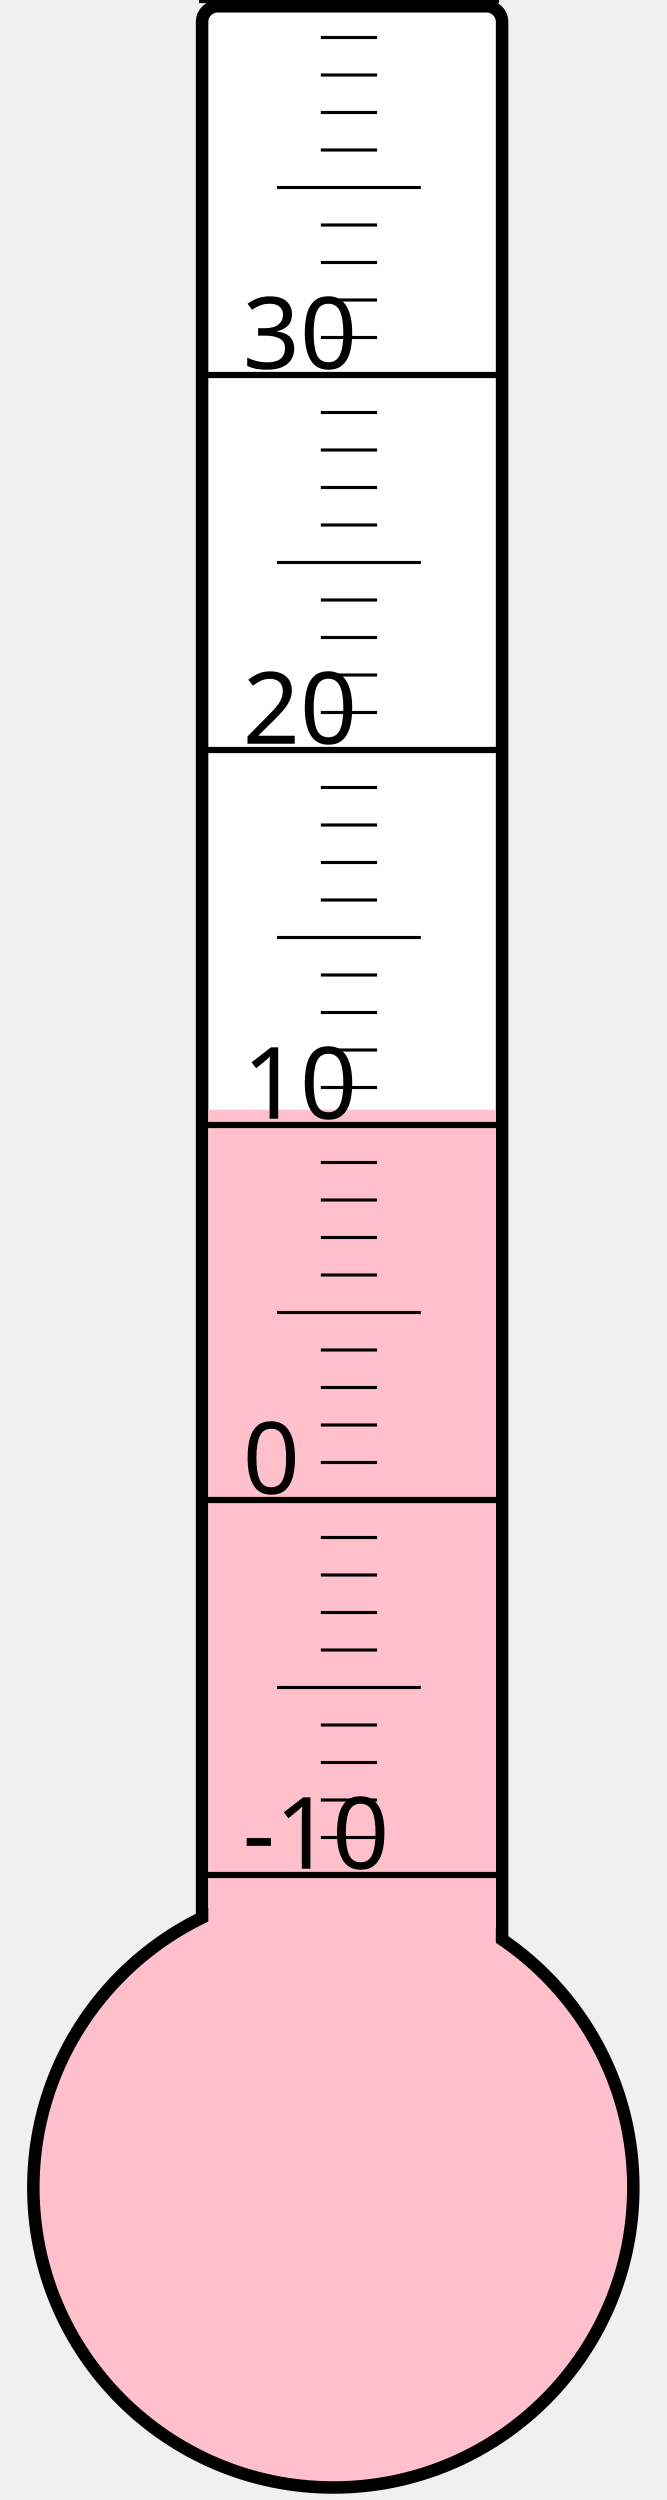
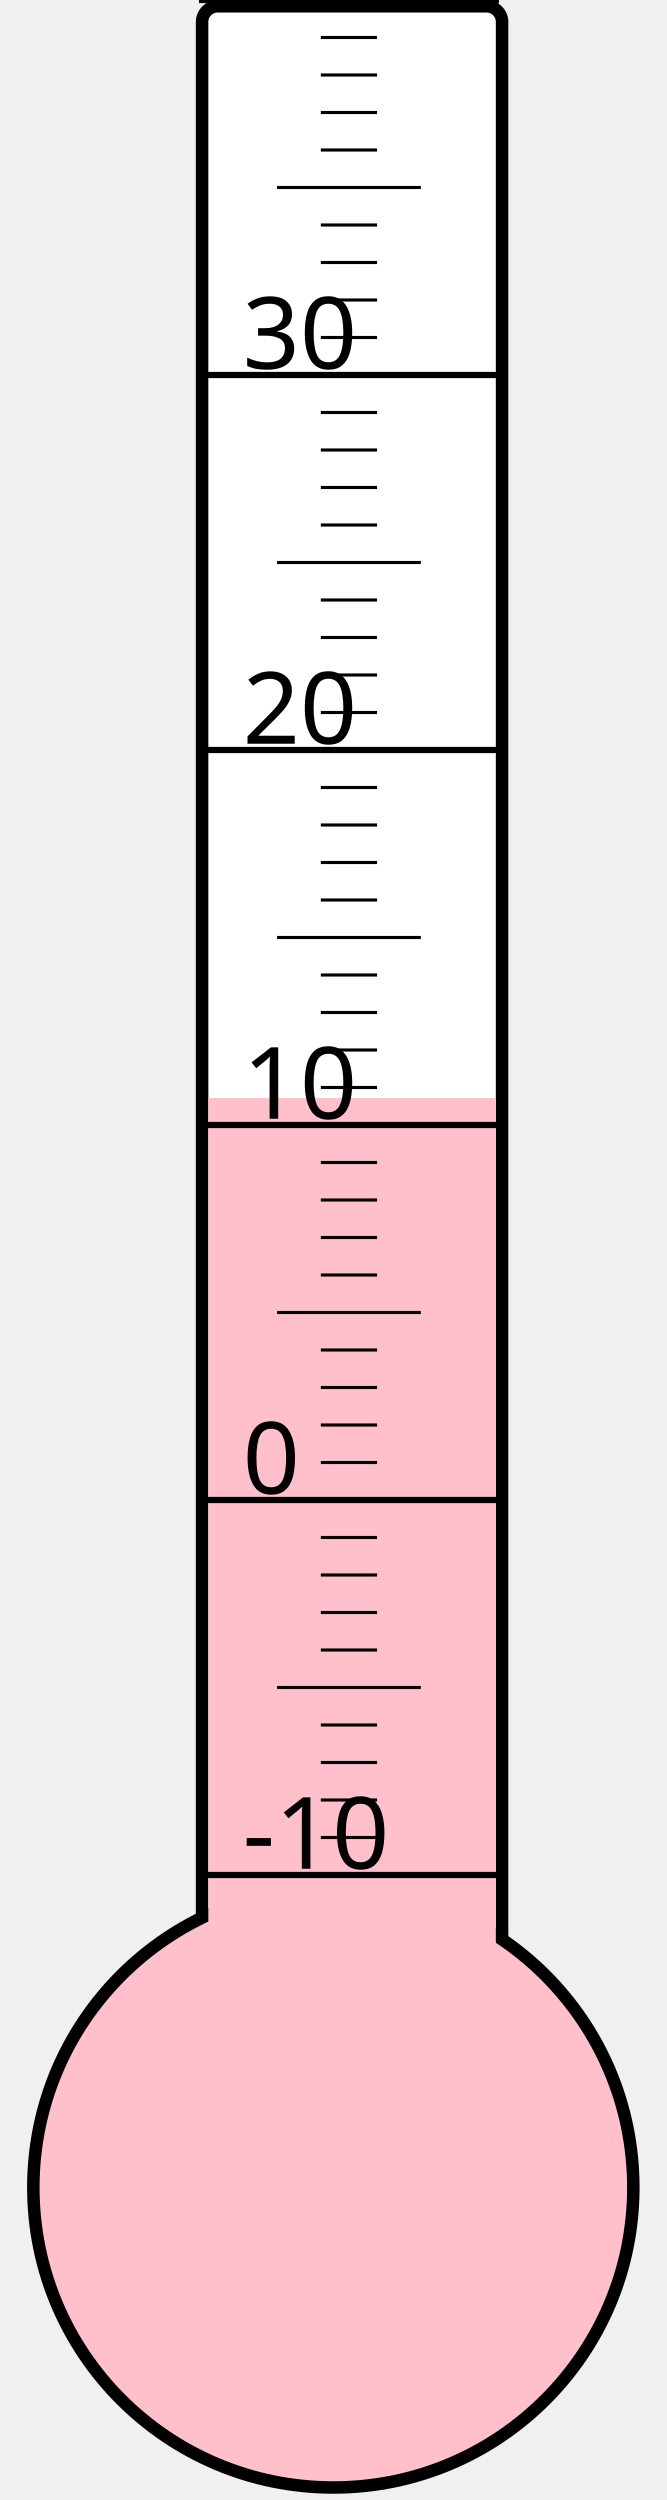
<svg xmlns="http://www.w3.org/2000/svg" width="40px" height="150px" viewBox="0 0 200 800">
  <rect width="200" height="800" x="0" y="0" style="fill: #ffffeb; fill-opacity: 0;" />
  <rect width="96" height="680" x="58" y="2" rx="5" ry="5" style="fill: white; fill-opacity: 1; stroke: black; stroke-width: 4;" />
  <circle cx="100" cy="700" r="96" style="fill: pink; stroke: black; stroke-width: 4;" />
-   <rect width="92" height="344.875" x="60" y="355.125" style="fill: pink; fill-opacity: 1; stroke-width: 0;" />
+   <rect width="92" height="348.625" x="60" y="351.375" style="fill: pink; fill-opacity: 1; stroke-width: 0;" />
  <text x="71" y="598" style="font-family: sans-serif; font-size: 24pt;">-10</text>
  <text x="71" y="478" style="font-family: sans-serif; font-size: 24pt;">0</text>
  <text x="71" y="358" style="font-family: sans-serif; font-size: 24pt;">10</text>
  <text x="71" y="238" style="font-family: sans-serif; font-size: 24pt;">20</text>
  <text x="71" y="118" style="font-family: sans-serif; font-size: 24pt;">30</text>
  <g style="stroke: black;">
    <line x1="57" y1="600" x2="153" y2="600" style="stroke-width: 2;" />
    <line x1="96" y1="588" x2="114" y2="588" style="stroke-width: 1;" />
    <line x1="96" y1="576" x2="114" y2="576" style="stroke-width: 1;" />
    <line x1="96" y1="564" x2="114" y2="564" style="stroke-width: 1;" />
    <line x1="96" y1="552" x2="114" y2="552" style="stroke-width: 1;" />
    <line x1="82" y1="540" x2="128" y2="540" style="stroke-width: 1;" />
    <line x1="96" y1="528" x2="114" y2="528" style="stroke-width: 1;" />
    <line x1="96" y1="516" x2="114" y2="516" style="stroke-width: 1;" />
    <line x1="96" y1="504" x2="114" y2="504" style="stroke-width: 1;" />
    <line x1="96" y1="492" x2="114" y2="492" style="stroke-width: 1;" />
    <line x1="57" y1="480" x2="153" y2="480" style="stroke-width: 2;" />
    <line x1="96" y1="468" x2="114" y2="468" style="stroke-width: 1;" />
    <line x1="96" y1="456" x2="114" y2="456" style="stroke-width: 1;" />
    <line x1="96" y1="444" x2="114" y2="444" style="stroke-width: 1;" />
    <line x1="96" y1="432" x2="114" y2="432" style="stroke-width: 1;" />
    <line x1="82" y1="420" x2="128" y2="420" style="stroke-width: 1;" />
    <line x1="96" y1="408" x2="114" y2="408" style="stroke-width: 1;" />
    <line x1="96" y1="396" x2="114" y2="396" style="stroke-width: 1;" />
    <line x1="96" y1="384" x2="114" y2="384" style="stroke-width: 1;" />
    <line x1="96" y1="372" x2="114" y2="372" style="stroke-width: 1;" />
    <line x1="57" y1="360" x2="153" y2="360" style="stroke-width: 2;" />
    <line x1="96" y1="348" x2="114" y2="348" style="stroke-width: 1;" />
    <line x1="96" y1="336" x2="114" y2="336" style="stroke-width: 1;" />
    <line x1="96" y1="324" x2="114" y2="324" style="stroke-width: 1;" />
    <line x1="96" y1="312" x2="114" y2="312" style="stroke-width: 1;" />
    <line x1="82" y1="300" x2="128" y2="300" style="stroke-width: 1;" />
    <line x1="96" y1="288" x2="114" y2="288" style="stroke-width: 1;" />
    <line x1="96" y1="276" x2="114" y2="276" style="stroke-width: 1;" />
    <line x1="96" y1="264" x2="114" y2="264" style="stroke-width: 1;" />
    <line x1="96" y1="252" x2="114" y2="252" style="stroke-width: 1;" />
    <line x1="57" y1="240" x2="153" y2="240" style="stroke-width: 2;" />
    <line x1="96" y1="228" x2="114" y2="228" style="stroke-width: 1;" />
    <line x1="96" y1="216" x2="114" y2="216" style="stroke-width: 1;" />
    <line x1="96" y1="204" x2="114" y2="204" style="stroke-width: 1;" />
    <line x1="96" y1="192" x2="114" y2="192" style="stroke-width: 1;" />
    <line x1="82" y1="180" x2="128" y2="180" style="stroke-width: 1;" />
    <line x1="96" y1="168" x2="114" y2="168" style="stroke-width: 1;" />
    <line x1="96" y1="156" x2="114" y2="156" style="stroke-width: 1;" />
    <line x1="96" y1="144" x2="114" y2="144" style="stroke-width: 1;" />
    <line x1="96" y1="132" x2="114" y2="132" style="stroke-width: 1;" />
    <line x1="57" y1="120" x2="153" y2="120" style="stroke-width: 2;" />
    <line x1="96" y1="108" x2="114" y2="108" style="stroke-width: 1;" />
    <line x1="96" y1="96" x2="114" y2="96" style="stroke-width: 1;" />
    <line x1="96" y1="84" x2="114" y2="84" style="stroke-width: 1;" />
    <line x1="96" y1="72" x2="114" y2="72" style="stroke-width: 1;" />
    <line x1="82" y1="60" x2="128" y2="60" style="stroke-width: 1;" />
    <line x1="96" y1="48" x2="114" y2="48" style="stroke-width: 1;" />
    <line x1="96" y1="36" x2="114" y2="36" style="stroke-width: 1;" />
    <line x1="96" y1="24" x2="114" y2="24" style="stroke-width: 1;" />
    <line x1="96" y1="12" x2="114" y2="12" style="stroke-width: 1;" />
    <line x1="57" y1="0" x2="153" y2="0" style="stroke-width: 2;" />
  </g>
</svg>
